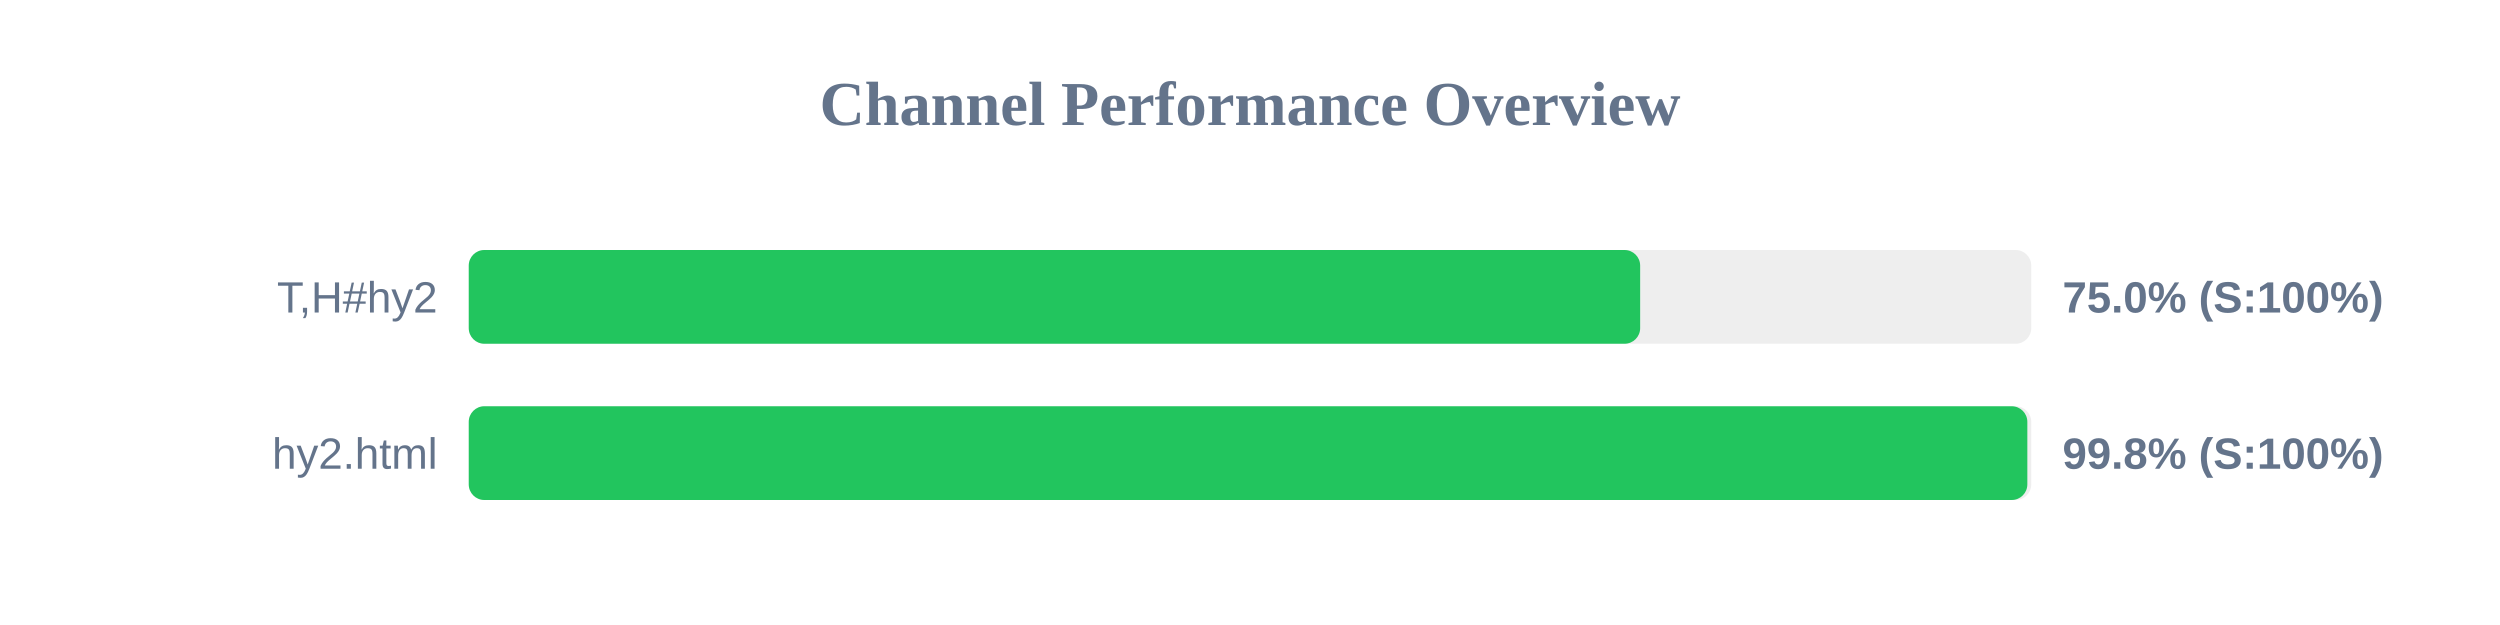
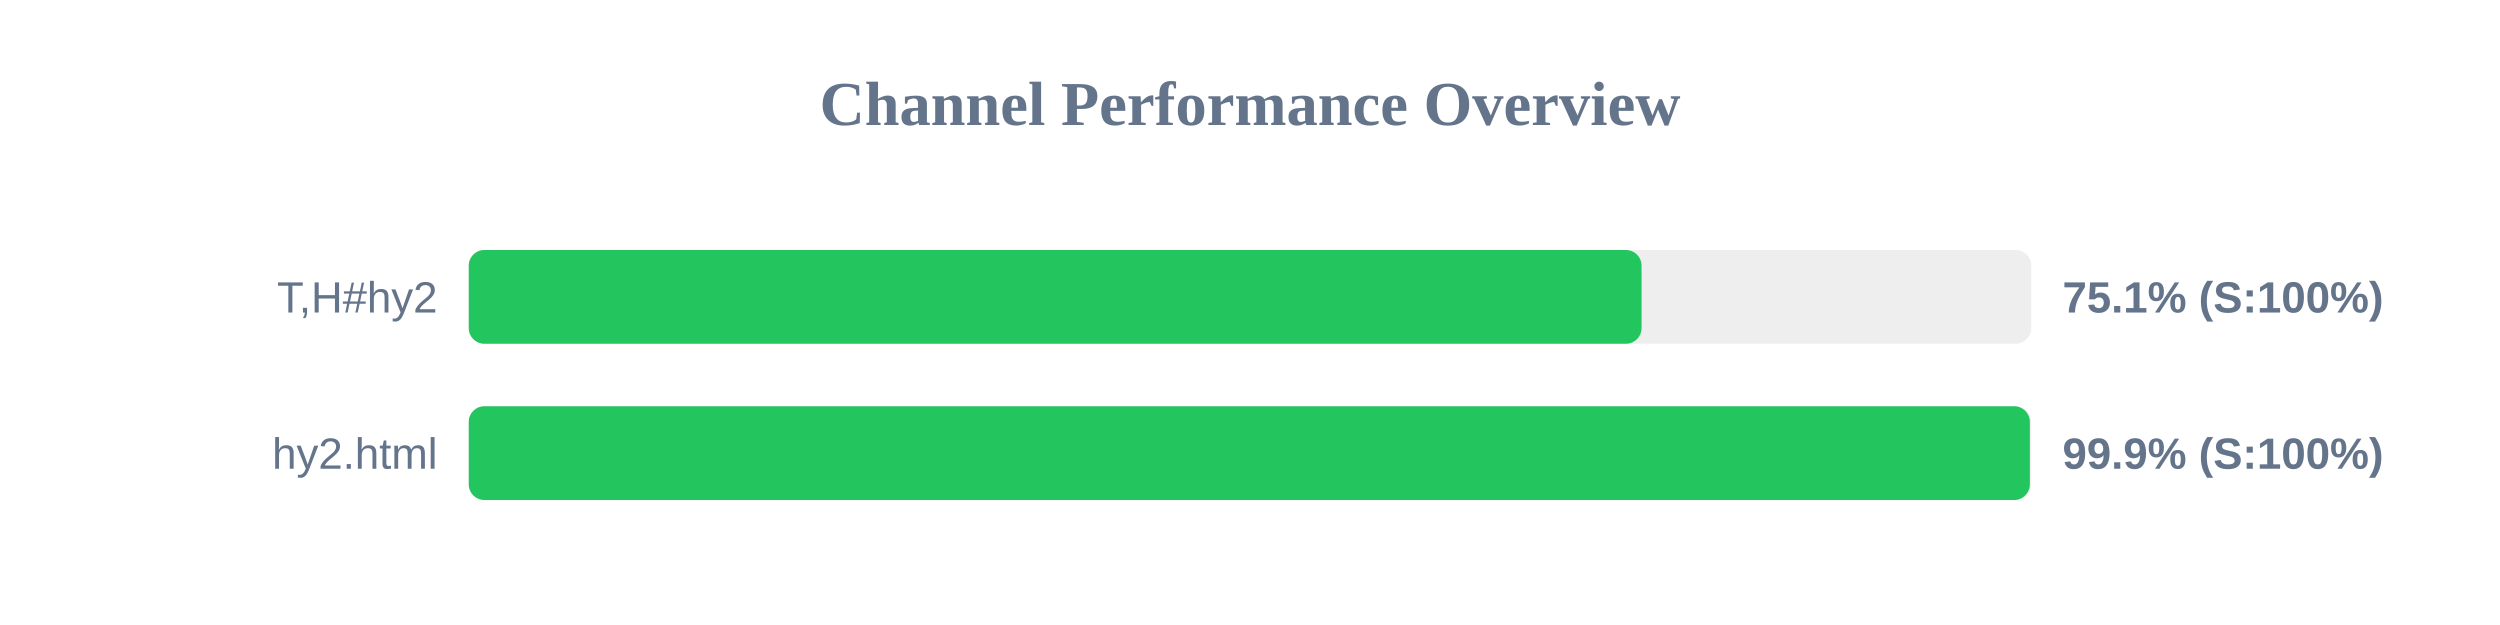
<svg xmlns="http://www.w3.org/2000/svg" width="800" height="200" version="1.1">
  <style>
        .row { font: 14px Arial; fill: #64748b; }
        .score { font: bold 14px Arial; fill: #64748b; }
    </style>
  <text x="400" y="40" text-anchor="middle" font-size="20px" font-weight="bold" fill="#64748b">Channel Performance Overview</text>
  <rect x="150" y="80" width="500" height="30" fill="#eee" rx="5" />
-   <rect x="150" y="80" width="374.85" height="30" fill="#22c55e" rx="5" />
+   <rect x="150" y="80" width="375.3" height="30" fill="#22c55e" rx="5" />
  <text x="140" y="100" text-anchor="end" class="row">T,H#hy2</text>
-   <text x="660" y="100" text-anchor="start" class="score">75.0% (S:100%)</text>
+   <text x="660" y="100" text-anchor="start" class="score">75.1% (S:100%)</text>
  <rect x="150" y="130" width="500" height="30" fill="#eee" rx="5" />
-   <rect x="150" y="130" width="498.75" height="30" fill="#22c55e" rx="5" />
+   <rect x="150" y="130" width="499.55" height="30" fill="#22c55e" rx="5" />
  <text x="140" y="150" text-anchor="end" class="row">hy2.html</text>
-   <text x="660" y="150" text-anchor="start" class="score">99.8% (S:100%)</text>
+   <text x="660" y="150" text-anchor="start" class="score">99.9% (S:100%)</text>
</svg>
